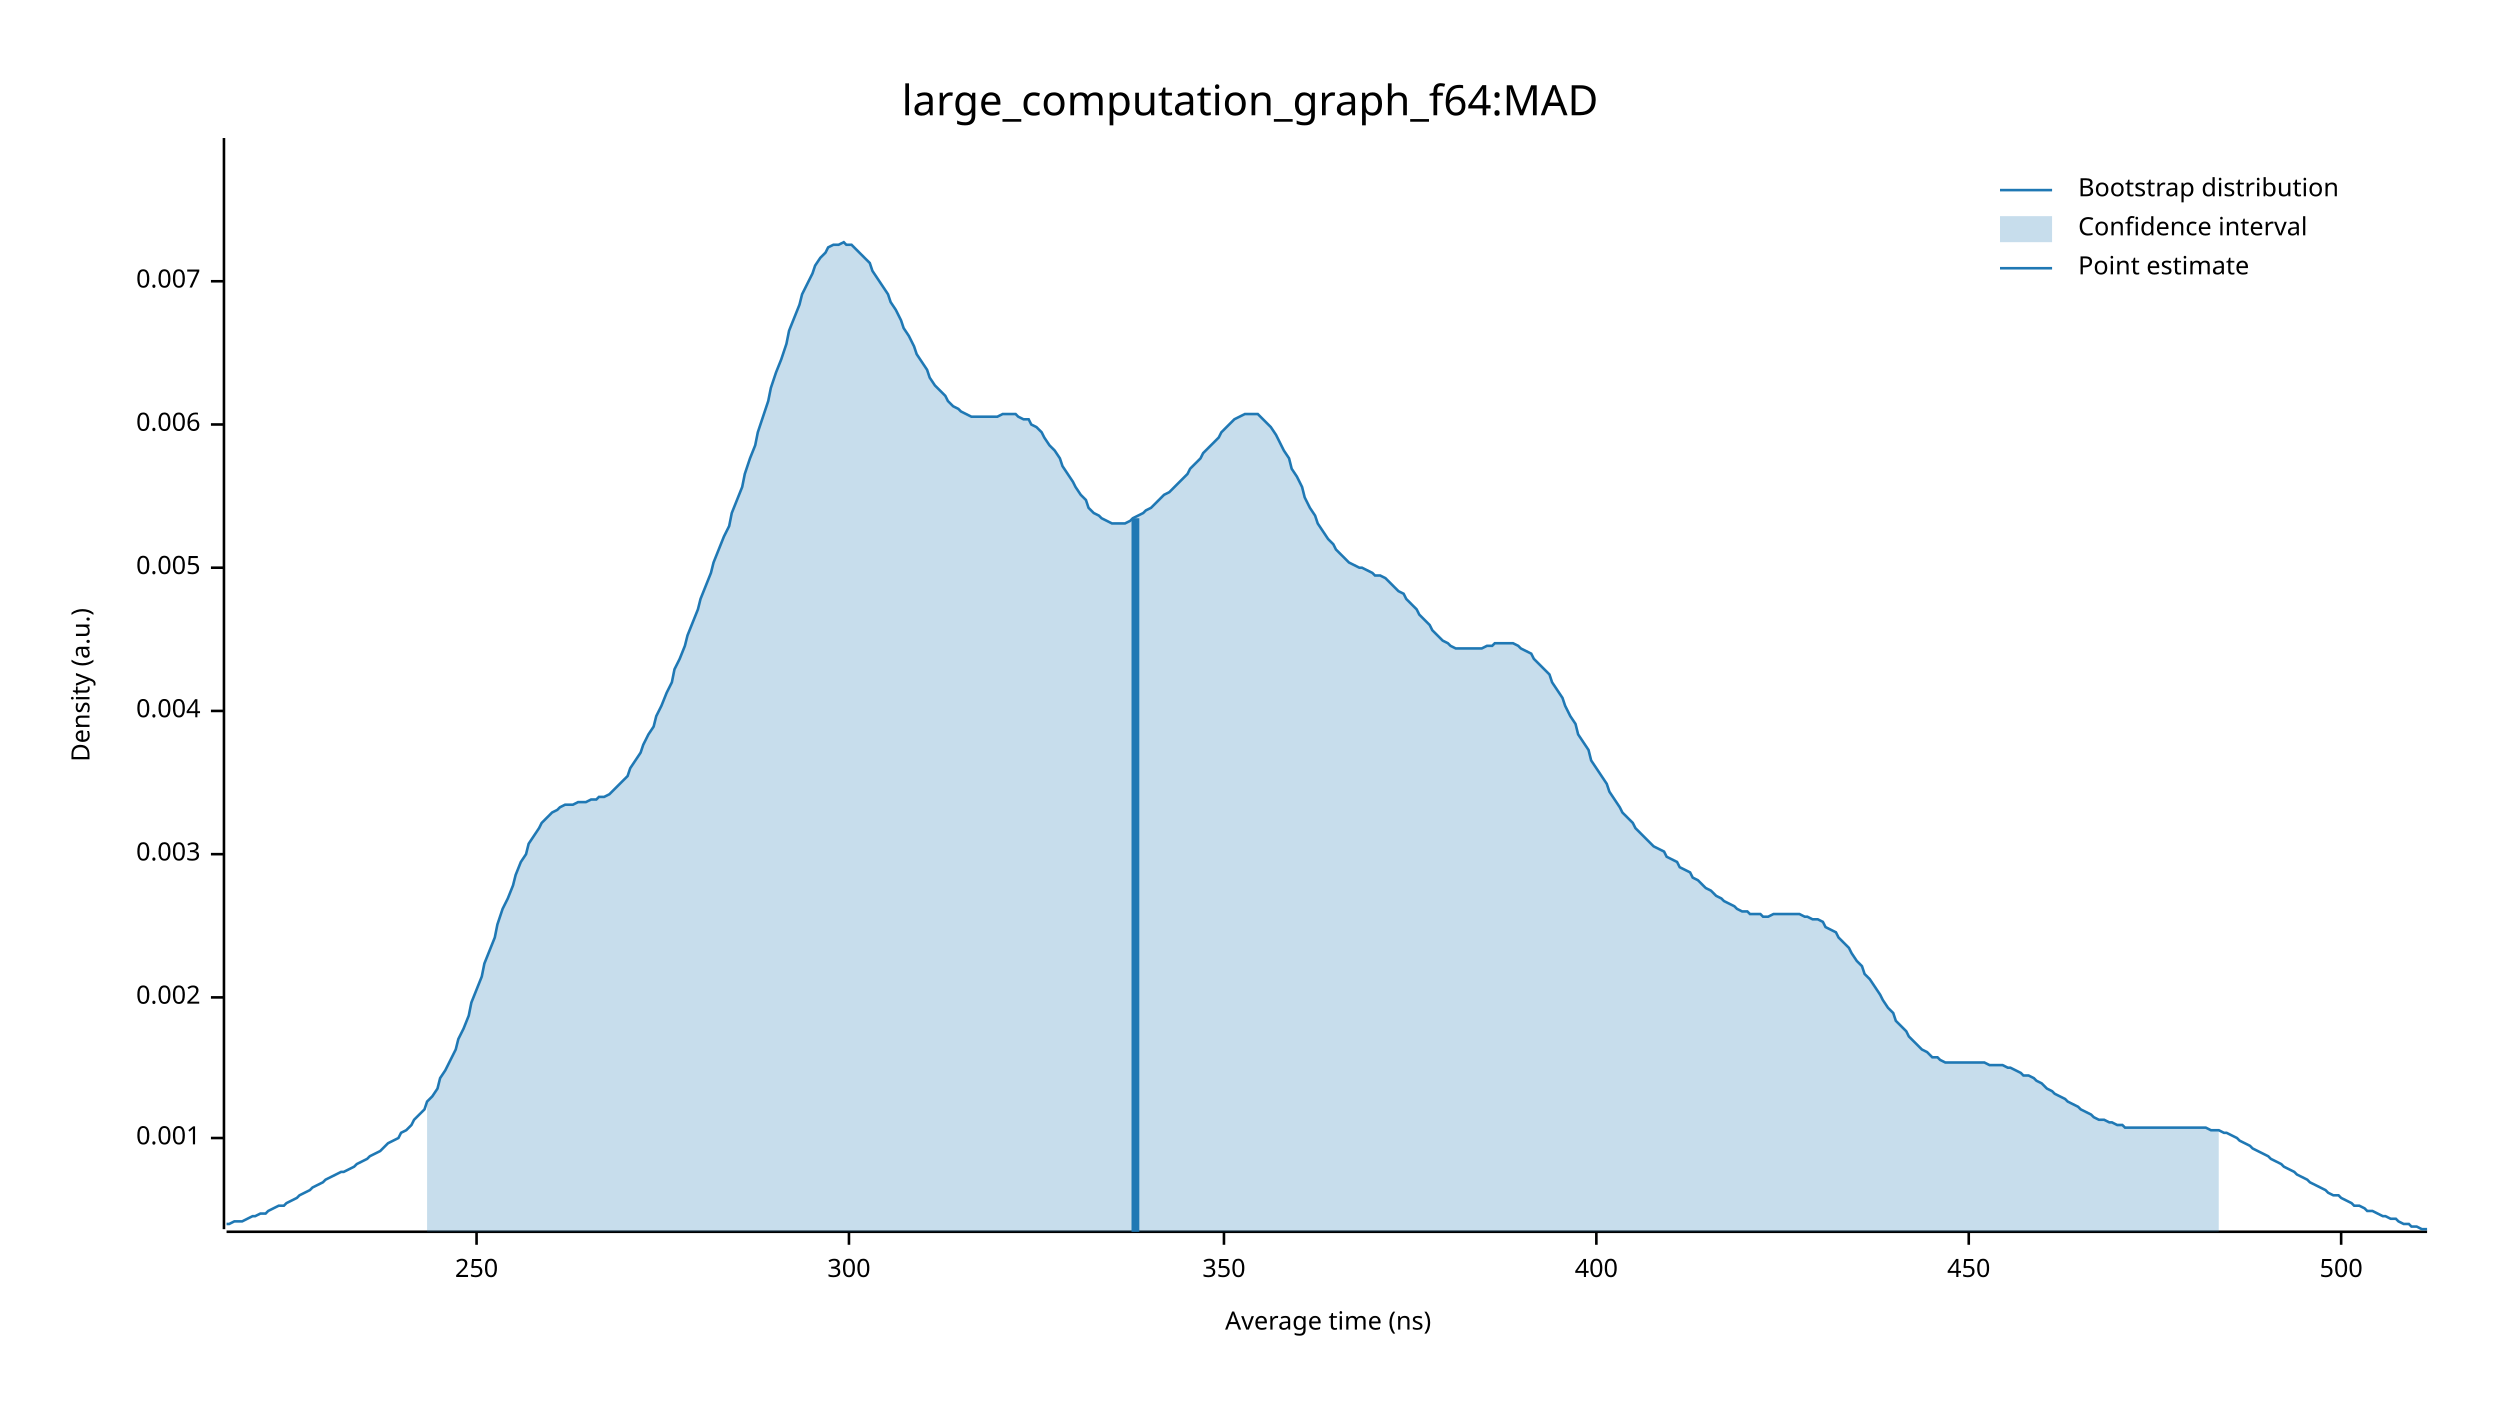
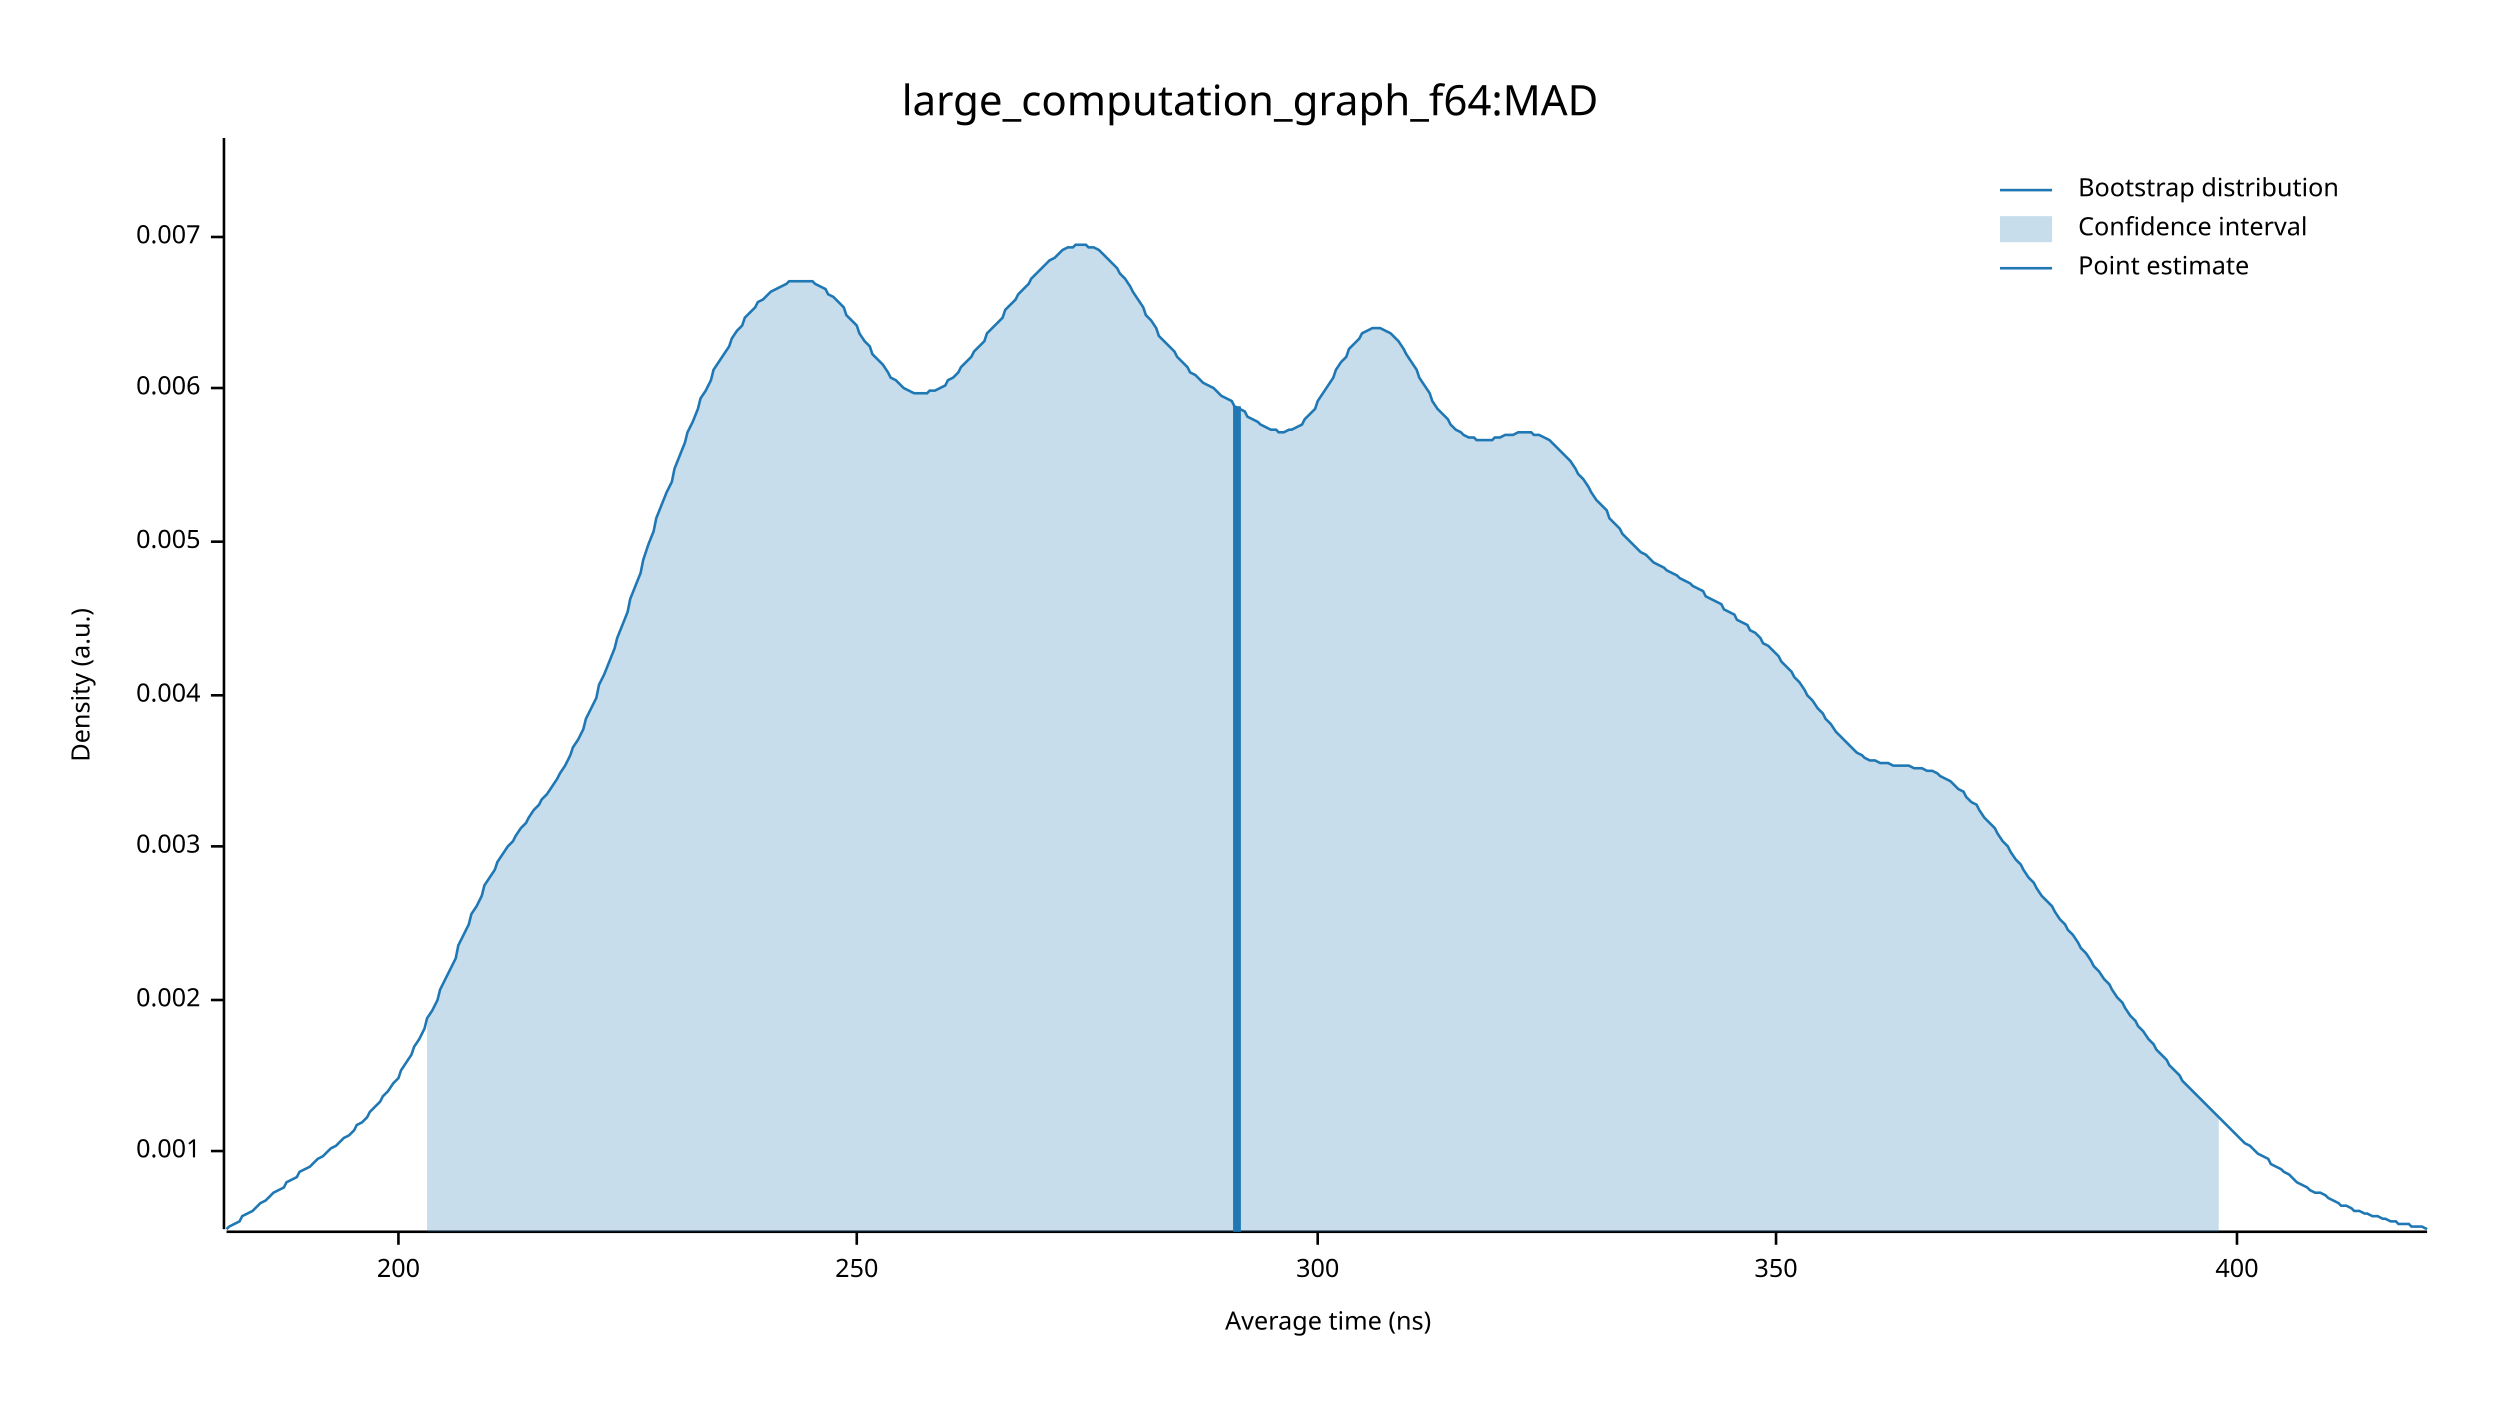
<svg xmlns="http://www.w3.org/2000/svg" width="960" height="540" viewBox="0 0 960 540">
  <text x="480" y="32" dy="0.76em" text-anchor="middle" font-family="sans-serif" font-size="16.129" opacity="1" fill="#000000">
large_computation_graph_f64:MAD
</text>
  <text x="27" y="263" dy="0.76em" text-anchor="middle" font-family="sans-serif" font-size="9.677" opacity="1" fill="#000000" transform="rotate(270, 27, 263)">
Density (a.u.)
</text>
  <text x="510" y="513" dy="-0.5ex" text-anchor="middle" font-family="sans-serif" font-size="9.677" opacity="1" fill="#000000">
Average time (ns)
</text>
  <polyline fill="none" opacity="1" stroke="#000000" stroke-width="1" points="86,53 86,472 " />
-   <text x="77" y="437" dy="0.5ex" text-anchor="end" font-family="sans-serif" font-size="9.677" opacity="1" fill="#000000">
+   <text x="77" y="442" dy="0.5ex" text-anchor="end" font-family="sans-serif" font-size="9.677" opacity="1" fill="#000000">
0.001
</text>
-   <polyline fill="none" opacity="1" stroke="#000000" stroke-width="1" points="81,437 86,437 " />
-   <text x="77" y="383" dy="0.5ex" text-anchor="end" font-family="sans-serif" font-size="9.677" opacity="1" fill="#000000">
+   <polyline fill="none" opacity="1" stroke="#000000" stroke-width="1" points="81,442 86,442 " />
+   <text x="77" y="384" dy="0.5ex" text-anchor="end" font-family="sans-serif" font-size="9.677" opacity="1" fill="#000000">
0.002
</text>
-   <polyline fill="none" opacity="1" stroke="#000000" stroke-width="1" points="81,383 86,383 " />
-   <text x="77" y="328" dy="0.5ex" text-anchor="end" font-family="sans-serif" font-size="9.677" opacity="1" fill="#000000">
+   <polyline fill="none" opacity="1" stroke="#000000" stroke-width="1" points="81,384 86,384 " />
+   <text x="77" y="325" dy="0.5ex" text-anchor="end" font-family="sans-serif" font-size="9.677" opacity="1" fill="#000000">
0.003
</text>
-   <polyline fill="none" opacity="1" stroke="#000000" stroke-width="1" points="81,328 86,328 " />
-   <text x="77" y="273" dy="0.5ex" text-anchor="end" font-family="sans-serif" font-size="9.677" opacity="1" fill="#000000">
+   <polyline fill="none" opacity="1" stroke="#000000" stroke-width="1" points="81,325 86,325 " />
+   <text x="77" y="267" dy="0.5ex" text-anchor="end" font-family="sans-serif" font-size="9.677" opacity="1" fill="#000000">
0.004
</text>
-   <polyline fill="none" opacity="1" stroke="#000000" stroke-width="1" points="81,273 86,273 " />
-   <text x="77" y="218" dy="0.5ex" text-anchor="end" font-family="sans-serif" font-size="9.677" opacity="1" fill="#000000">
+   <polyline fill="none" opacity="1" stroke="#000000" stroke-width="1" points="81,267 86,267 " />
+   <text x="77" y="208" dy="0.5ex" text-anchor="end" font-family="sans-serif" font-size="9.677" opacity="1" fill="#000000">
0.005
</text>
-   <polyline fill="none" opacity="1" stroke="#000000" stroke-width="1" points="81,218 86,218 " />
-   <text x="77" y="163" dy="0.5ex" text-anchor="end" font-family="sans-serif" font-size="9.677" opacity="1" fill="#000000">
+   <polyline fill="none" opacity="1" stroke="#000000" stroke-width="1" points="81,208 86,208 " />
+   <text x="77" y="149" dy="0.5ex" text-anchor="end" font-family="sans-serif" font-size="9.677" opacity="1" fill="#000000">
0.006
</text>
-   <polyline fill="none" opacity="1" stroke="#000000" stroke-width="1" points="81,163 86,163 " />
-   <text x="77" y="108" dy="0.5ex" text-anchor="end" font-family="sans-serif" font-size="9.677" opacity="1" fill="#000000">
+   <polyline fill="none" opacity="1" stroke="#000000" stroke-width="1" points="81,149 86,149 " />
+   <text x="77" y="91" dy="0.5ex" text-anchor="end" font-family="sans-serif" font-size="9.677" opacity="1" fill="#000000">
0.007
</text>
-   <polyline fill="none" opacity="1" stroke="#000000" stroke-width="1" points="81,108 86,108 " />
+   <polyline fill="none" opacity="1" stroke="#000000" stroke-width="1" points="81,91 86,91 " />
  <polyline fill="none" opacity="1" stroke="#000000" stroke-width="1" points="87,473 932,473 " />
-   <text x="183" y="483" dy="0.76em" text-anchor="middle" font-family="sans-serif" font-size="9.677" opacity="1" fill="#000000">
+   <text x="153" y="483" dy="0.76em" text-anchor="middle" font-family="sans-serif" font-size="9.677" opacity="1" fill="#000000">
+ 200
+ </text>
+   <polyline fill="none" opacity="1" stroke="#000000" stroke-width="1" points="153,473 153,478 " />
+   <text x="329" y="483" dy="0.76em" text-anchor="middle" font-family="sans-serif" font-size="9.677" opacity="1" fill="#000000">
250
</text>
-   <polyline fill="none" opacity="1" stroke="#000000" stroke-width="1" points="183,473 183,478 " />
-   <text x="326" y="483" dy="0.76em" text-anchor="middle" font-family="sans-serif" font-size="9.677" opacity="1" fill="#000000">
+   <polyline fill="none" opacity="1" stroke="#000000" stroke-width="1" points="329,473 329,478 " />
+   <text x="506" y="483" dy="0.76em" text-anchor="middle" font-family="sans-serif" font-size="9.677" opacity="1" fill="#000000">
300
</text>
-   <polyline fill="none" opacity="1" stroke="#000000" stroke-width="1" points="326,473 326,478 " />
-   <text x="470" y="483" dy="0.76em" text-anchor="middle" font-family="sans-serif" font-size="9.677" opacity="1" fill="#000000">
+   <polyline fill="none" opacity="1" stroke="#000000" stroke-width="1" points="506,473 506,478 " />
+   <text x="682" y="483" dy="0.76em" text-anchor="middle" font-family="sans-serif" font-size="9.677" opacity="1" fill="#000000">
350
</text>
-   <polyline fill="none" opacity="1" stroke="#000000" stroke-width="1" points="470,473 470,478 " />
-   <text x="613" y="483" dy="0.76em" text-anchor="middle" font-family="sans-serif" font-size="9.677" opacity="1" fill="#000000">
+   <polyline fill="none" opacity="1" stroke="#000000" stroke-width="1" points="682,473 682,478 " />
+   <text x="859" y="483" dy="0.76em" text-anchor="middle" font-family="sans-serif" font-size="9.677" opacity="1" fill="#000000">
400
</text>
-   <polyline fill="none" opacity="1" stroke="#000000" stroke-width="1" points="613,473 613,478 " />
-   <text x="756" y="483" dy="0.76em" text-anchor="middle" font-family="sans-serif" font-size="9.677" opacity="1" fill="#000000">
- 450
- </text>
-   <polyline fill="none" opacity="1" stroke="#000000" stroke-width="1" points="756,473 756,478 " />
-   <text x="899" y="483" dy="0.76em" text-anchor="middle" font-family="sans-serif" font-size="9.677" opacity="1" fill="#000000">
- 500
- </text>
-   <polyline fill="none" opacity="1" stroke="#000000" stroke-width="1" points="899,473 899,478 " />
-   <polyline fill="none" opacity="1" stroke="#1F78B4" stroke-width="1" points="87,470 88,470 90,469 92,469 93,469 95,468 97,467 98,467 100,466 102,466 103,465 105,464 107,463 109,463 110,462 112,461 114,460 115,459 117,458 119,457 120,456 122,455 124,454 125,453 127,452 129,451 131,450 132,450 134,449 136,448 137,447 139,446 141,445 142,444 144,443 146,442 147,441 149,439 151,438 153,437 154,435 156,434 158,432 159,430 161,428 163,426 164,423 166,421 168,418 169,414 171,411 173,407 175,403 176,399 178,395 180,390 181,385 183,380 185,375 186,370 188,365 190,360 191,355 193,349 195,345 197,340 198,336 200,331 202,328 203,324 205,321 207,318 208,316 210,314 212,312 214,311 215,310 217,309 219,309 220,309 222,308 224,308 225,308 227,307 229,307 230,306 232,306 234,305 236,303 237,302 239,300 241,298 242,295 244,292 246,289 247,286 249,282 251,279 252,275 254,271 256,266 258,262 259,257 261,253 263,248 264,244 266,239 268,234 269,230 271,225 273,220 274,216 276,211 278,206 280,202 281,197 283,192 285,187 286,182 288,176 290,171 291,166 293,160 295,154 296,149 298,143 300,138 302,132 303,127 305,122 307,117 308,113 310,109 312,105 313,102 315,99 317,97 318,95 320,94 322,94 324,93 325,94 327,94 329,96 330,97 332,99 334,101 335,104 337,107 339,110 341,113 342,116 344,119 346,123 347,126 349,129 351,133 352,136 354,139 356,142 357,145 359,148 361,150 363,152 364,154 366,156 368,157 369,158 371,159 373,160 374,160 376,160 378,160 379,160 381,160 383,160 385,159 386,159 388,159 390,159 391,160 393,161 395,161 396,163 398,164 400,166 401,168 403,171 405,173 407,176 408,179 410,182 412,185 413,187 415,190 417,192 418,195 420,197 422,198 423,199 425,200 427,201 429,201 430,201 432,201 434,200 435,199 437,198 439,197 440,196 442,195 444,193 445,192 447,190 449,189 451,187 452,186 454,184 456,182 457,180 459,178 461,176 462,174 464,172 466,170 468,168 469,166 471,164 473,162 474,161 476,160 478,159 479,159 481,159 483,159 484,160 486,162 488,164 490,167 491,169 493,173 495,176 496,180 498,183 500,187 501,191 503,195 505,198 506,201 508,204 510,207 512,209 513,211 515,213 517,215 518,216 520,217 522,218 523,218 525,219 527,220 528,221 530,221 532,222 534,224 535,225 537,227 539,228 540,230 542,232 544,234 545,236 547,238 549,240 550,242 552,244 554,246 556,247 557,248 559,249 561,249 562,249 564,249 566,249 567,249 569,249 571,248 573,248 574,247 576,247 578,247 579,247 581,247 583,248 584,249 586,250 588,251 589,253 591,255 593,257 595,259 596,262 598,265 600,268 601,271 603,275 605,278 606,282 608,285 610,288 611,292 613,295 615,298 617,301 618,304 620,307 622,310 623,312 625,314 627,316 628,318 630,320 632,322 633,323 635,325 637,326 639,327 640,329 642,330 644,331 645,333 647,334 649,335 650,337 652,338 654,340 655,341 657,342 659,344 661,345 662,346 664,347 666,348 667,349 669,350 671,350 672,351 674,351 676,351 677,352 679,352 681,351 683,351 684,351 686,351 688,351 689,351 691,351 693,352 694,352 696,353 698,353 700,354 701,356 703,357 705,358 706,360 708,362 710,364 711,366 713,369 715,371 716,374 718,376 720,379 722,382 723,384 725,387 727,389 728,392 730,394 732,396 733,398 735,400 737,402 738,403 740,404 742,406 744,406 745,407 747,408 749,408 750,408 752,408 754,408 755,408 757,408 759,408 760,408 762,408 764,409 766,409 767,409 769,409 771,410 772,410 774,411 776,412 777,413 779,413 781,414 782,415 784,416 786,418 788,419 789,420 791,421 793,422 794,423 796,424 798,425 799,426 801,427 803,428 804,429 806,430 808,430 810,431 811,431 813,432 815,432 816,433 818,433 820,433 821,433 823,433 825,433 827,433 828,433 830,433 832,433 833,433 835,433 837,433 838,433 840,433 842,433 843,433 845,433 847,433 849,434 850,434 852,434 854,435 855,435 857,436 859,437 860,438 862,439 864,440 865,441 867,442 869,443 871,444 872,445 874,446 876,447 877,448 879,449 881,450 882,451 884,452 886,453 887,454 889,455 891,456 893,457 894,458 896,459 898,459 899,460 901,461 903,462 904,463 906,463 908,464 909,465 911,465 913,466 915,467 916,467 918,468 920,468 921,469 923,470 925,470 926,471 928,471 930,472 932,472 " />
-   <polygon opacity="0.25" fill="#1F78B4" points="164,423 166,421 168,418 169,414 171,411 173,407 175,403 176,399 178,395 180,390 181,385 183,380 185,375 186,370 188,365 190,360 191,355 193,349 195,345 197,340 198,336 200,331 202,328 203,324 205,321 207,318 208,316 210,314 212,312 214,311 215,310 217,309 219,309 220,309 222,308 224,308 225,308 227,307 229,307 230,306 232,306 234,305 236,303 237,302 239,300 241,298 242,295 244,292 246,289 247,286 249,282 251,279 252,275 254,271 256,266 258,262 259,257 261,253 263,248 264,244 266,239 268,234 269,230 271,225 273,220 274,216 276,211 278,206 280,202 281,197 283,192 285,187 286,182 288,176 290,171 291,166 293,160 295,154 296,149 298,143 300,138 302,132 303,127 305,122 307,117 308,113 310,109 312,105 313,102 315,99 317,97 318,95 320,94 322,94 324,93 325,94 327,94 329,96 330,97 332,99 334,101 335,104 337,107 339,110 341,113 342,116 344,119 346,123 347,126 349,129 351,133 352,136 354,139 356,142 357,145 359,148 361,150 363,152 364,154 366,156 368,157 369,158 371,159 373,160 374,160 376,160 378,160 379,160 381,160 383,160 385,159 386,159 388,159 390,159 391,160 393,161 395,161 396,163 398,164 400,166 401,168 403,171 405,173 407,176 408,179 410,182 412,185 413,187 415,190 417,192 418,195 420,197 422,198 423,199 425,200 427,201 429,201 430,201 432,201 434,200 435,199 437,198 439,197 440,196 442,195 444,193 445,192 447,190 449,189 451,187 452,186 454,184 456,182 457,180 459,178 461,176 462,174 464,172 466,170 468,168 469,166 471,164 473,162 474,161 476,160 478,159 479,159 481,159 483,159 484,160 486,162 488,164 490,167 491,169 493,173 495,176 496,180 498,183 500,187 501,191 503,195 505,198 506,201 508,204 510,207 512,209 513,211 515,213 517,215 518,216 520,217 522,218 523,218 525,219 527,220 528,221 530,221 532,222 534,224 535,225 537,227 539,228 540,230 542,232 544,234 545,236 547,238 549,240 550,242 552,244 554,246 556,247 557,248 559,249 561,249 562,249 564,249 566,249 567,249 569,249 571,248 573,248 574,247 576,247 578,247 579,247 581,247 583,248 584,249 586,250 588,251 589,253 591,255 593,257 595,259 596,262 598,265 600,268 601,271 603,275 605,278 606,282 608,285 610,288 611,292 613,295 615,298 617,301 618,304 620,307 622,310 623,312 625,314 627,316 628,318 630,320 632,322 633,323 635,325 637,326 639,327 640,329 642,330 644,331 645,333 647,334 649,335 650,337 652,338 654,340 655,341 657,342 659,344 661,345 662,346 664,347 666,348 667,349 669,350 671,350 672,351 674,351 676,351 677,352 679,352 681,351 683,351 684,351 686,351 688,351 689,351 691,351 693,352 694,352 696,353 698,353 700,354 701,356 703,357 705,358 706,360 708,362 710,364 711,366 713,369 715,371 716,374 718,376 720,379 722,382 723,384 725,387 727,389 728,392 730,394 732,396 733,398 735,400 737,402 738,403 740,404 742,406 744,406 745,407 747,408 749,408 750,408 752,408 754,408 755,408 757,408 759,408 760,408 762,408 764,409 766,409 767,409 769,409 771,410 772,410 774,411 776,412 777,413 779,413 781,414 782,415 784,416 786,418 788,419 789,420 791,421 793,422 794,423 796,424 798,425 799,426 801,427 803,428 804,429 806,430 808,430 810,431 811,431 813,432 815,432 816,433 818,433 820,433 821,433 823,433 825,433 827,433 828,433 830,433 832,433 833,433 835,433 837,433 838,433 840,433 842,433 843,433 845,433 847,433 849,434 850,434 852,434 852,473 164,473 " />
-   <polyline fill="none" opacity="1" stroke="#1F78B4" stroke-width="3" points="436,473 436,199 " />
+   <polyline fill="none" opacity="1" stroke="#000000" stroke-width="1" points="859,473 859,478 " />
+   <polyline fill="none" opacity="1" stroke="#1F78B4" stroke-width="1" points="87,472 88,471 90,470 92,469 93,467 95,466 97,465 98,464 100,462 102,461 103,460 105,458 107,457 109,456 110,454 112,453 114,452 115,450 117,449 119,448 120,447 122,445 124,444 125,443 127,441 129,440 131,438 132,437 134,436 136,434 137,432 139,431 141,429 142,427 144,425 146,423 147,421 149,419 151,416 153,414 154,411 156,408 158,405 159,402 161,399 163,395 164,391 166,388 168,384 169,380 171,376 173,372 175,368 176,363 178,359 180,355 181,351 183,348 185,344 186,340 188,337 190,334 191,331 193,328 195,325 197,323 198,321 200,318 202,316 203,314 205,311 207,309 208,307 210,305 212,302 214,299 215,297 217,294 219,290 220,287 222,284 224,280 225,276 227,272 229,268 230,263 232,259 234,254 236,249 237,245 239,240 241,235 242,230 244,225 246,220 247,215 249,209 251,204 252,199 254,194 256,189 258,185 259,180 261,175 263,170 264,166 266,162 268,157 269,153 271,150 273,146 274,142 276,139 278,136 280,133 281,130 283,127 285,125 286,122 288,120 290,118 291,116 293,115 295,113 296,112 298,111 300,110 302,109 303,108 305,108 307,108 308,108 310,108 312,108 313,109 315,110 317,111 318,113 320,114 322,116 324,118 325,121 327,123 329,125 330,128 332,131 334,133 335,136 337,138 339,140 341,143 342,145 344,146 346,148 347,149 349,150 351,151 352,151 354,151 356,151 357,150 359,150 361,149 363,148 364,146 366,145 368,143 369,141 371,139 373,137 374,135 376,133 378,131 379,128 381,126 383,124 385,122 386,119 388,117 390,115 391,113 393,111 395,109 396,107 398,105 400,103 401,102 403,100 405,99 407,97 408,96 410,95 412,95 413,94 415,94 417,94 418,95 420,95 422,96 423,97 425,99 427,101 429,103 430,105 432,107 434,110 435,112 437,115 439,118 440,121 442,123 444,126 445,129 447,131 449,133 451,135 452,137 454,139 456,141 457,143 459,144 461,146 462,147 464,148 466,149 468,151 469,152 471,153 473,154 474,156 476,157 478,158 479,160 481,161 483,162 484,163 486,164 488,165 490,165 491,166 493,166 495,165 496,165 498,164 500,163 501,161 503,159 505,157 506,154 508,151 510,148 512,145 513,142 515,139 517,137 518,134 520,132 522,130 523,128 525,127 527,126 528,126 530,126 532,127 534,128 535,129 537,131 539,134 540,136 542,139 544,142 545,145 547,148 549,151 550,154 552,157 554,159 556,161 557,163 559,165 561,166 562,167 564,168 566,168 567,169 569,169 571,169 573,169 574,168 576,168 578,167 579,167 581,167 583,166 584,166 586,166 588,166 589,167 591,167 593,168 595,169 596,170 598,172 600,174 601,175 603,177 605,180 606,182 608,184 610,187 611,189 613,192 615,194 617,196 618,199 620,201 622,203 623,205 625,207 627,209 628,210 630,212 632,213 633,214 635,216 637,217 639,218 640,219 642,220 644,221 645,222 647,223 649,224 650,225 652,226 654,227 655,229 657,230 659,231 661,232 662,234 664,235 666,236 667,238 669,239 671,240 672,242 674,243 676,245 677,247 679,248 681,250 683,252 684,254 686,256 688,258 689,260 691,262 693,265 694,267 696,269 698,272 700,274 701,276 703,278 705,281 706,282 708,284 710,286 711,287 713,289 715,290 716,291 718,292 720,292 722,293 723,293 725,293 727,294 728,294 730,294 732,294 733,294 735,295 737,295 738,295 740,296 742,296 744,297 745,298 747,299 749,300 750,301 752,303 754,304 755,306 757,308 759,309 760,311 762,314 764,316 766,318 767,320 769,323 771,325 772,327 774,330 776,332 777,334 779,337 781,339 782,341 784,344 786,346 788,348 789,350 791,353 793,355 794,357 796,359 798,362 799,364 801,366 803,369 804,371 806,373 808,376 810,378 811,380 813,383 815,385 816,387 818,390 820,392 821,394 823,396 825,399 827,401 828,403 830,405 832,407 833,409 835,411 837,413 838,415 840,417 842,419 843,420 845,422 847,424 849,426 850,427 852,429 854,431 855,432 857,434 859,436 860,437 862,439 864,440 865,441 867,443 869,444 871,445 872,447 874,448 876,449 877,450 879,451 881,453 882,454 884,455 886,456 887,457 889,458 891,458 893,459 894,460 896,461 898,462 899,463 901,463 903,464 904,465 906,465 908,466 909,466 911,467 913,467 915,468 916,468 918,469 920,469 921,470 923,470 925,470 926,471 928,471 930,471 932,472 " />
+   <polygon opacity="0.25" fill="#1F78B4" points="164,391 166,388 168,384 169,380 171,376 173,372 175,368 176,363 178,359 180,355 181,351 183,348 185,344 186,340 188,337 190,334 191,331 193,328 195,325 197,323 198,321 200,318 202,316 203,314 205,311 207,309 208,307 210,305 212,302 214,299 215,297 217,294 219,290 220,287 222,284 224,280 225,276 227,272 229,268 230,263 232,259 234,254 236,249 237,245 239,240 241,235 242,230 244,225 246,220 247,215 249,209 251,204 252,199 254,194 256,189 258,185 259,180 261,175 263,170 264,166 266,162 268,157 269,153 271,150 273,146 274,142 276,139 278,136 280,133 281,130 283,127 285,125 286,122 288,120 290,118 291,116 293,115 295,113 296,112 298,111 300,110 302,109 303,108 305,108 307,108 308,108 310,108 312,108 313,109 315,110 317,111 318,113 320,114 322,116 324,118 325,121 327,123 329,125 330,128 332,131 334,133 335,136 337,138 339,140 341,143 342,145 344,146 346,148 347,149 349,150 351,151 352,151 354,151 356,151 357,150 359,150 361,149 363,148 364,146 366,145 368,143 369,141 371,139 373,137 374,135 376,133 378,131 379,128 381,126 383,124 385,122 386,119 388,117 390,115 391,113 393,111 395,109 396,107 398,105 400,103 401,102 403,100 405,99 407,97 408,96 410,95 412,95 413,94 415,94 417,94 418,95 420,95 422,96 423,97 425,99 427,101 429,103 430,105 432,107 434,110 435,112 437,115 439,118 440,121 442,123 444,126 445,129 447,131 449,133 451,135 452,137 454,139 456,141 457,143 459,144 461,146 462,147 464,148 466,149 468,151 469,152 471,153 473,154 474,156 476,157 478,158 479,160 481,161 483,162 484,163 486,164 488,165 490,165 491,166 493,166 495,165 496,165 498,164 500,163 501,161 503,159 505,157 506,154 508,151 510,148 512,145 513,142 515,139 517,137 518,134 520,132 522,130 523,128 525,127 527,126 528,126 530,126 532,127 534,128 535,129 537,131 539,134 540,136 542,139 544,142 545,145 547,148 549,151 550,154 552,157 554,159 556,161 557,163 559,165 561,166 562,167 564,168 566,168 567,169 569,169 571,169 573,169 574,168 576,168 578,167 579,167 581,167 583,166 584,166 586,166 588,166 589,167 591,167 593,168 595,169 596,170 598,172 600,174 601,175 603,177 605,180 606,182 608,184 610,187 611,189 613,192 615,194 617,196 618,199 620,201 622,203 623,205 625,207 627,209 628,210 630,212 632,213 633,214 635,216 637,217 639,218 640,219 642,220 644,221 645,222 647,223 649,224 650,225 652,226 654,227 655,229 657,230 659,231 661,232 662,234 664,235 666,236 667,238 669,239 671,240 672,242 674,243 676,245 677,247 679,248 681,250 683,252 684,254 686,256 688,258 689,260 691,262 693,265 694,267 696,269 698,272 700,274 701,276 703,278 705,281 706,282 708,284 710,286 711,287 713,289 715,290 716,291 718,292 720,292 722,293 723,293 725,293 727,294 728,294 730,294 732,294 733,294 735,295 737,295 738,295 740,296 742,296 744,297 745,298 747,299 749,300 750,301 752,303 754,304 755,306 757,308 759,309 760,311 762,314 764,316 766,318 767,320 769,323 771,325 772,327 774,330 776,332 777,334 779,337 781,339 782,341 784,344 786,346 788,348 789,350 791,353 793,355 794,357 796,359 798,362 799,364 801,366 803,369 804,371 806,373 808,376 810,378 811,380 813,383 815,385 816,387 818,390 820,392 821,394 823,396 825,399 827,401 828,403 830,405 832,407 833,409 835,411 837,413 838,415 840,417 842,419 843,420 845,422 847,424 849,426 850,427 852,429 852,473 164,473 " />
+   <polyline fill="none" opacity="1" stroke="#1F78B4" stroke-width="3" points="475,473 475,156 " />
  <text x="798" y="68" dy="0.76em" text-anchor="start" font-family="sans-serif" font-size="9.677" opacity="1" fill="#000000">
Bootstrap distribution
</text>
  <text x="798" y="83" dy="0.76em" text-anchor="start" font-family="sans-serif" font-size="9.677" opacity="1" fill="#000000">
Confidence interval
</text>
  <text x="798" y="98" dy="0.76em" text-anchor="start" font-family="sans-serif" font-size="9.677" opacity="1" fill="#000000">
Point estimate
</text>
  <polyline fill="none" opacity="1" stroke="#1F78B4" stroke-width="1" points="768,73 788,73 " />
  <rect x="768" y="83" width="20" height="10" opacity="0.25" fill="#1F78B4" stroke="none" />
  <polyline fill="none" opacity="1" stroke="#1F78B4" stroke-width="1" points="768,103 788,103 " />
</svg>
